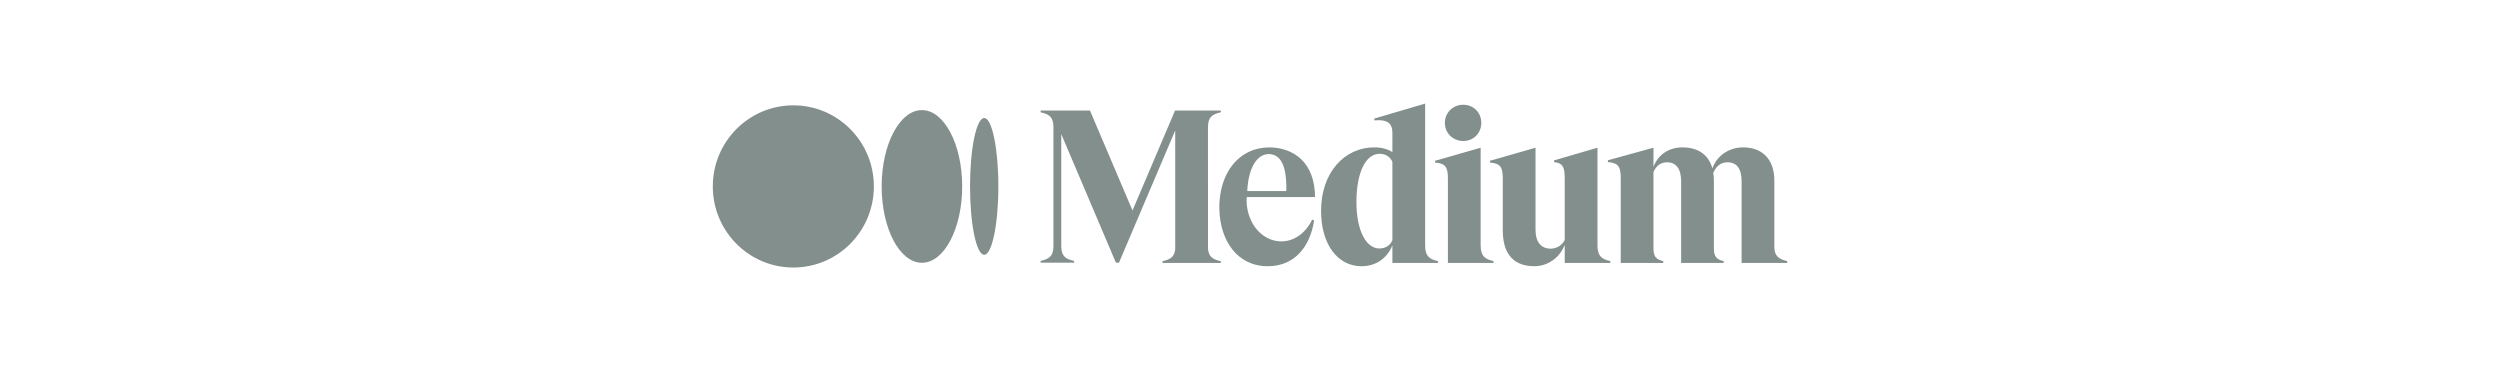
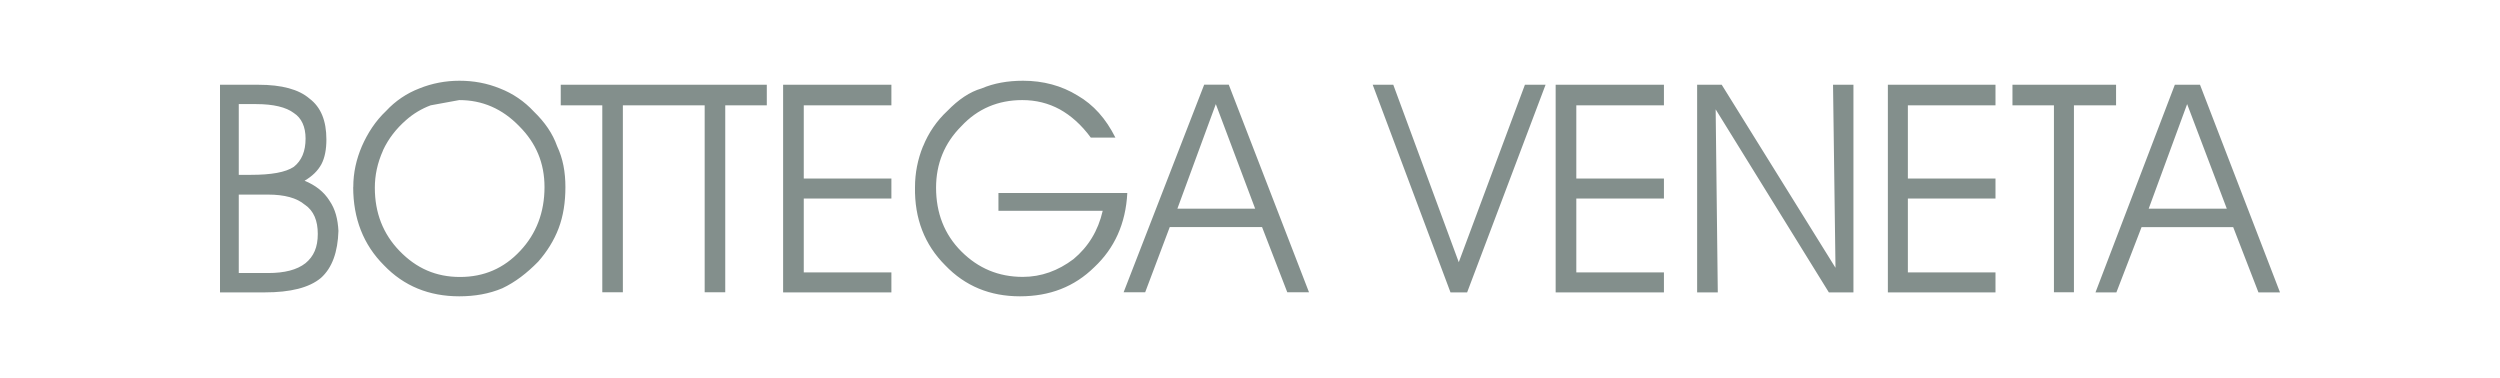
- <svg xmlns="http://www.w3.org/2000/svg" width="305" height="46" viewBox="0 0 305 46" fill="none">
-   <path d="M148.942 13.699L148.914 13.705C147.894 13.935 147.377 14.279 147.377 15.517H147.372L147.377 30.371C147.464 31.349 147.99 31.651 148.914 31.86L148.942 31.866V32.076H141.825V31.866L141.852 31.86C142.776 31.651 143.289 31.349 143.376 30.371V15.92L136.517 32.043H136.139L129.474 16.358V30.013C129.474 31.251 129.992 31.595 131.012 31.825L131.039 31.831V32.043H126.953V31.83L126.98 31.824C128 31.594 128.52 31.251 128.52 30.012V15.517C128.52 14.279 128.002 13.935 126.982 13.705L126.955 13.699V13.487H132.977L138.165 25.682L143.354 13.487H148.942V13.699Z" fill="#838F8C" />
-   <path fill-rule="evenodd" clip-rule="evenodd" d="M160.437 24.044H152.096L152.095 24.045C151.933 26.903 153.716 29.263 156.043 29.438C157.748 29.565 159.247 28.52 160.081 26.796L160.32 26.88C159.846 30.088 157.942 32.479 154.672 32.479C150.947 32.479 148.849 29.376 148.759 25.493C148.757 25.343 148.758 25.194 148.761 25.046C148.763 24.953 148.766 24.861 148.771 24.769C148.774 24.72 148.776 24.674 148.78 24.623C148.783 24.572 148.787 24.52 148.791 24.469C148.925 22.754 149.477 21.229 150.388 20.1C150.954 19.399 151.634 18.866 152.405 18.509C153.082 18.168 154.034 17.98 154.81 17.98H154.844C156.339 17.98 157.763 18.485 158.724 19.404C159.836 20.468 160.413 22.017 160.437 24.009V24.044ZM154.788 18.793C153.218 18.826 152.283 20.706 152.166 23.31H156.93C156.979 21.277 156.664 19.917 155.993 19.266C155.678 18.96 155.271 18.801 154.788 18.793Z" fill="#838F8C" />
-   <path fill-rule="evenodd" clip-rule="evenodd" d="M173.867 29.949C173.867 31.25 174.385 31.61 175.404 31.851L175.431 31.856V32.078H169.871V29.933C169.234 31.531 167.843 32.479 166.113 32.479C163.158 32.479 161.171 29.767 161.172 25.732C161.172 23.473 161.821 21.525 163.05 20.099C164.229 18.732 165.864 17.979 167.652 17.979C168.533 17.979 169.26 18.169 169.871 18.559V16.185C169.871 15.659 169.743 15.286 169.479 15.042C169.142 14.731 168.563 14.613 167.708 14.682L167.67 14.685V14.461L173.867 12.636V29.949ZM168.262 30.312C169.027 30.312 169.598 29.955 169.871 29.306V19.745C169.601 19.122 169.034 18.765 168.315 18.765C166.596 18.765 165.486 21.075 165.486 24.645C165.486 26.36 165.766 27.808 166.301 28.832C166.797 29.787 167.496 30.312 168.262 30.312Z" fill="#838F8C" />
-   <path d="M178.509 12.78C179.769 12.78 180.719 13.73 180.719 14.99C180.719 16.25 179.769 17.201 178.509 17.201C177.256 17.201 176.273 16.23 176.273 14.99C176.273 13.751 177.255 12.78 178.509 12.78Z" fill="#838F8C" />
-   <path d="M180.643 29.948C180.643 31.249 181.16 31.608 182.181 31.849L182.209 31.855V32.077H176.644V21.762C176.644 20.357 176.315 19.942 175.111 19.835L175.078 19.832V19.615L180.638 18.019V29.948H180.643Z" fill="#838F8C" />
-   <path d="M194.892 29.948C194.892 31.249 195.41 31.608 196.43 31.849L196.456 31.858V32.081H190.896V29.879C190.264 31.464 188.829 32.477 187.192 32.477C185.26 32.477 184.026 31.595 183.555 29.908L183.456 29.473C183.376 29.035 183.337 28.59 183.34 28.144V21.762C183.34 20.356 183.01 19.942 181.807 19.835L181.773 19.832V19.615L187.334 18.019V28.039C187.334 29.522 188 30.338 189.209 30.338C189.954 30.312 190.569 29.927 190.897 29.278V21.737C190.897 20.325 190.613 19.887 189.629 19.783L189.598 19.78V19.562L194.892 18.019V29.948Z" fill="#838F8C" />
-   <path d="M218.036 31.857V32.079H212.476V22.179C212.476 20.578 211.907 19.801 210.734 19.801C209.766 19.801 209.268 20.502 209.021 21.095C209.071 21.4 209.096 21.709 209.094 22.019V30.293C209.094 31.264 209.379 31.643 210.262 31.85L210.289 31.857V32.079H205.1V22.179C205.1 20.601 204.514 19.801 203.358 19.801C202.427 19.801 201.956 20.447 201.723 20.992V30.293C201.723 31.264 202.008 31.643 202.891 31.85L202.918 31.857V32.079H197.73V21.676C197.73 20.306 197.386 19.879 196.198 19.774L196.164 19.771V19.553L201.725 18.021V20.353C202.287 18.862 203.597 17.98 205.27 17.98C207.174 17.98 208.461 18.889 208.908 20.544C209.471 18.982 210.935 17.98 212.67 17.98C215.05 17.98 216.471 19.49 216.471 22.02V30.134C216.471 31.114 216.902 31.595 218.009 31.85L218.036 31.857Z" fill="#838F8C" />
-   <path d="M96.786 32.637C102.213 32.637 106.612 28.208 106.612 22.744C106.612 17.28 102.213 12.851 96.786 12.851C91.36 12.851 86.961 17.279 86.961 22.744C86.961 28.209 91.36 32.637 96.786 32.637Z" fill="#838F8C" />
-   <path d="M112.475 32.059C115.189 32.059 117.388 27.889 117.388 22.746C117.388 17.603 115.189 13.433 112.475 13.433C109.762 13.433 107.562 17.603 107.562 22.746C107.562 27.888 109.762 32.059 112.475 32.059Z" fill="#838F8C" />
-   <path d="M121.8 22.741C121.8 27.35 121.026 31.085 120.072 31.085C119.117 31.085 118.344 27.349 118.344 22.741C118.344 18.134 119.117 14.398 120.072 14.398C121.027 14.398 121.8 18.133 121.8 22.741Z" fill="#838F8C" />
+ <svg xmlns="http://www.w3.org/2000/svg" id="Layer_1" data-name="Layer 1" viewBox="0 0 305 46">
+   <path d="M188.56,10.34l-9.57,25.33h-2.03l-9.49-25.33h2.51l7.99,21.65,8.07-21.65h2.51ZM192.31,21.78h10.69v2.44h-10.69v9.01h10.69v2.44h-13.21V10.34h13.21v2.51h-10.69v8.93h0ZM226.12,10.34v25.33h-3l-13.81-22.33.26,22.33h-2.52V10.34h3l13.88,22.33-.3-22.33h2.48ZM232.76,12.85v8.93h10.69v2.44h-10.69v9.01h10.69v2.44h-13.13V10.34h13.13v2.51h-10.69ZM265.33,10.34l-9.68,25.33h2.55l3.07-7.96h11.18l3.08,7.96h2.63l-9.76-25.33h-3.07ZM258.16,10.34v2.51h-5.14v22.81h-2.44V12.85h-5.06v-2.51h12.64ZM262.14,25.46l4.69-12.76,4.84,12.76h-9.53ZM159.7,35.66l-9.79-25.33h-3l-9.83,25.33h2.63l3-7.96h11.26l3.08,7.96h2.66ZM31.27,12.7c2.06,0,3.64.37,4.58,1.09.94.6,1.43,1.69,1.43,3.11,0,1.58-.49,2.7-1.43,3.45-1.01.68-2.78.98-5.22.98h-1.5v-8.63h2.14ZM26.84,10.34v25.33h5.48c3.08,0,5.4-.56,6.83-1.76,1.39-1.24,2.06-3.19,2.14-5.74-.08-1.43-.37-2.63-1.09-3.68-.68-1.09-1.69-1.88-3.04-2.44.94-.56,1.61-1.2,2.06-2.03.41-.79.6-1.8.6-3,0-2.29-.67-3.94-2.06-4.99-1.31-1.13-3.38-1.69-6.23-1.69h-4.69ZM43.09,22.83c0,3.83,1.24,7.02,3.75,9.53,2.44,2.55,5.52,3.79,9.19,3.79,1.88,0,3.64-.3,5.25-.98,1.58-.75,3-1.84,4.39-3.26,1.05-1.2,1.91-2.55,2.48-4.05s.83-3.19.83-5.03-.3-3.49-1.01-4.99c-.56-1.58-1.5-2.93-2.85-4.24-1.15-1.24-2.56-2.2-4.13-2.81-1.58-.64-3.19-.94-4.95-.94-1.67,0-3.33.31-4.88.94-1.54.59-2.93,1.53-4.05,2.74-1.31,1.24-2.25,2.7-2.96,4.31-.67,1.57-1.05,3.19-1.05,4.99h0ZM46.73,18.33c.67-1.43,1.61-2.63,2.81-3.68.88-.78,1.9-1.39,3-1.8l3.49-.64c2.81,0,5.25,1.05,7.32,3.19,2.06,2.06,3.08,4.5,3.08,7.43,0,3.08-1.01,5.7-2.96,7.77-1.99,2.14-4.43,3.19-7.35,3.19s-5.33-1.05-7.39-3.19c-1.99-2.06-3-4.62-3-7.69,0-1.5.3-3,1.01-4.58h0ZM68.41,10.34h25.14v2.51h-5.07v22.81h-2.51V12.85h-9.98v22.81h-2.51V12.85h-5.07v-2.51h0ZM98.06,21.78h10.69v2.44h-10.69v9.01h10.69v2.44h-13.21V10.34h13.21v2.51h-10.69v8.93ZM112.62,17.84c.66-1.64,1.67-3.11,2.96-4.31,1.35-1.39,2.74-2.33,4.17-2.74,1.5-.64,3.19-.94,5.07-.94,2.44,0,4.69.6,6.64,1.8,1.95,1.13,3.45,2.81,4.62,5.14h-3c-1.16-1.58-2.44-2.7-3.79-3.45-1.39-.75-2.89-1.13-4.58-1.13-2.93,0-5.44,1.05-7.43,3.19-2.06,2.06-3.08,4.58-3.08,7.5,0,3.08,1.01,5.7,3.08,7.77,2.06,2.06,4.54,3.11,7.5,3.11,2.25,0,4.31-.75,6.19-2.17,1.8-1.5,3-3.45,3.56-5.89h-12.72v-2.17h15.72c-.19,3.75-1.58,6.75-4.02,9.04-2.44,2.4-5.44,3.56-9.08,3.56s-6.68-1.24-9.12-3.79c-2.51-2.51-3.75-5.7-3.68-9.53,0-1.71.33-3.4.98-4.99ZM37.19,24.97c1.09.75,1.58,1.95,1.58,3.57s-.49,2.74-1.5,3.57c-1.05.82-2.55,1.2-4.58,1.2h-3.56v-9.57h3.56c2.03,0,3.53.41,4.5,1.24h0ZM148.33,12.7l4.8,12.76h-9.49l4.69-12.76h0Z" style="fill: #838f8c; fill-rule: evenodd;" />
</svg>
